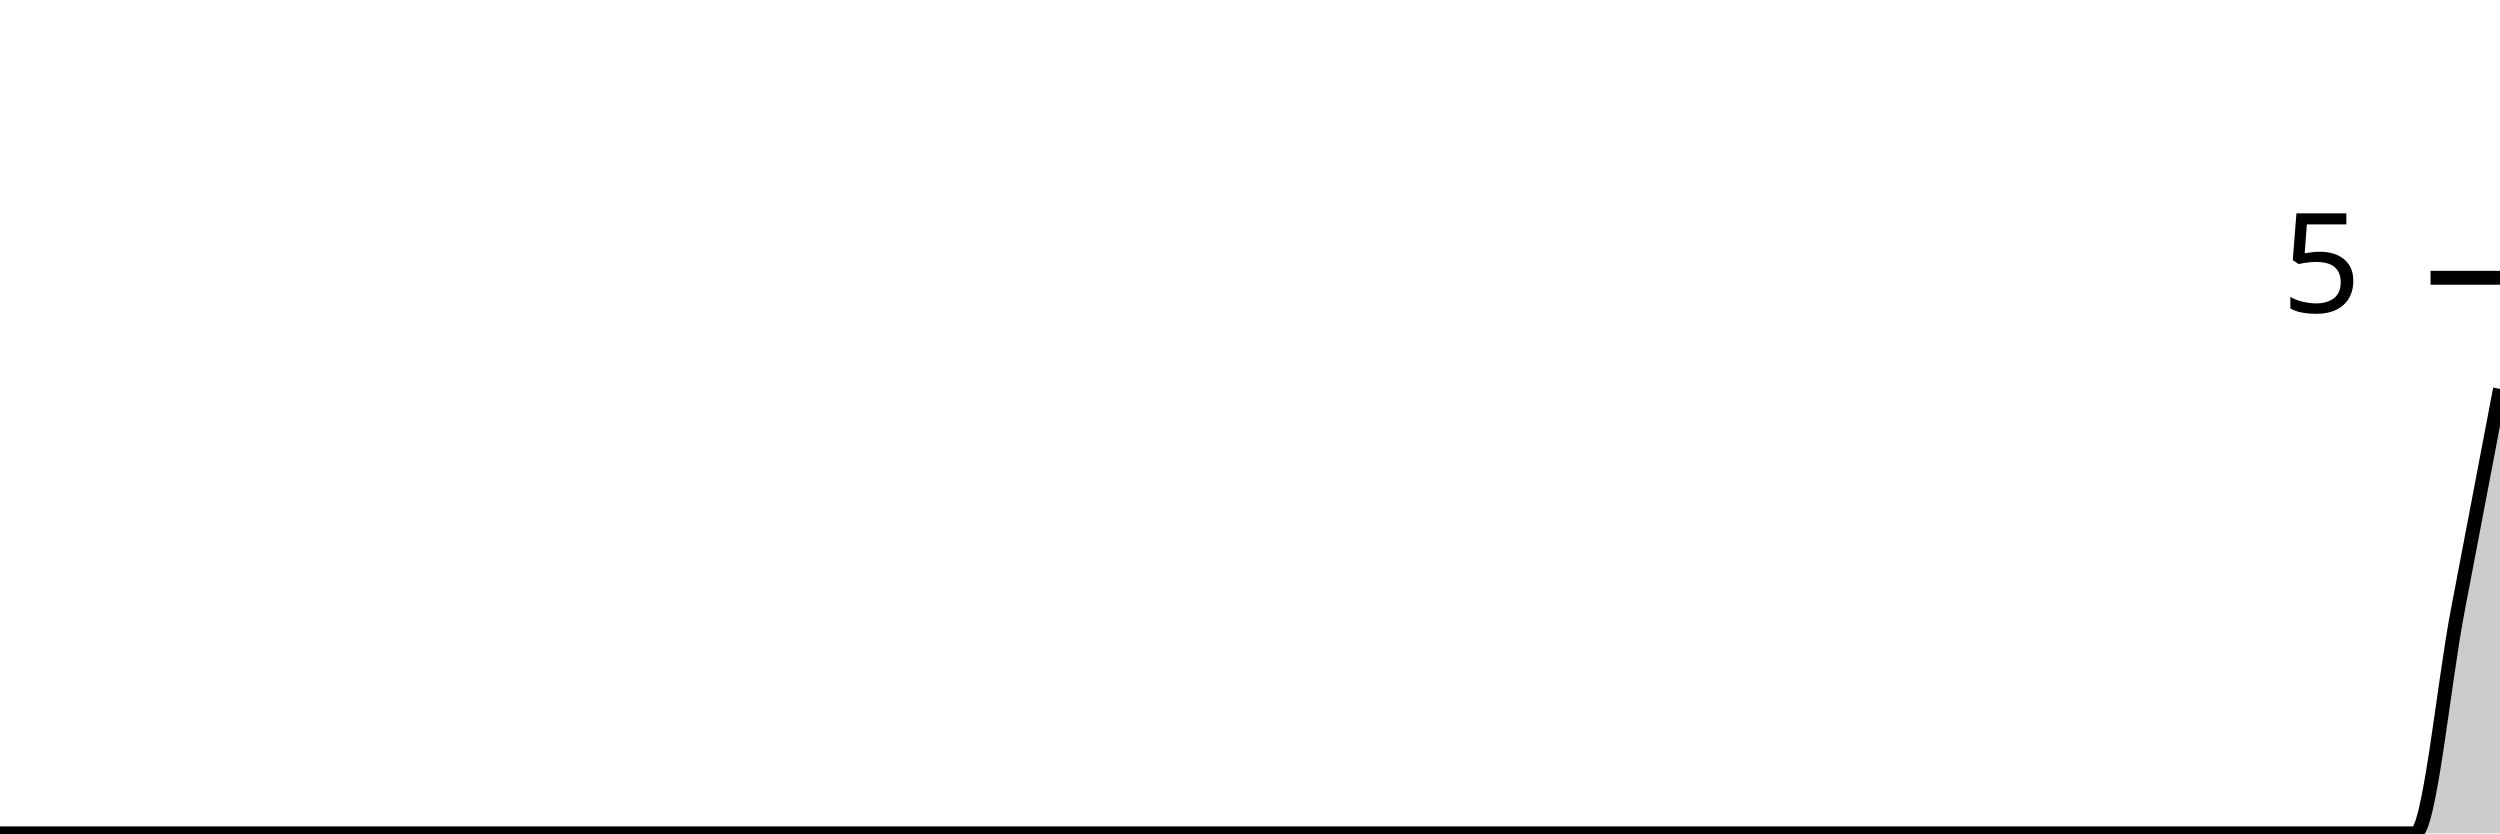
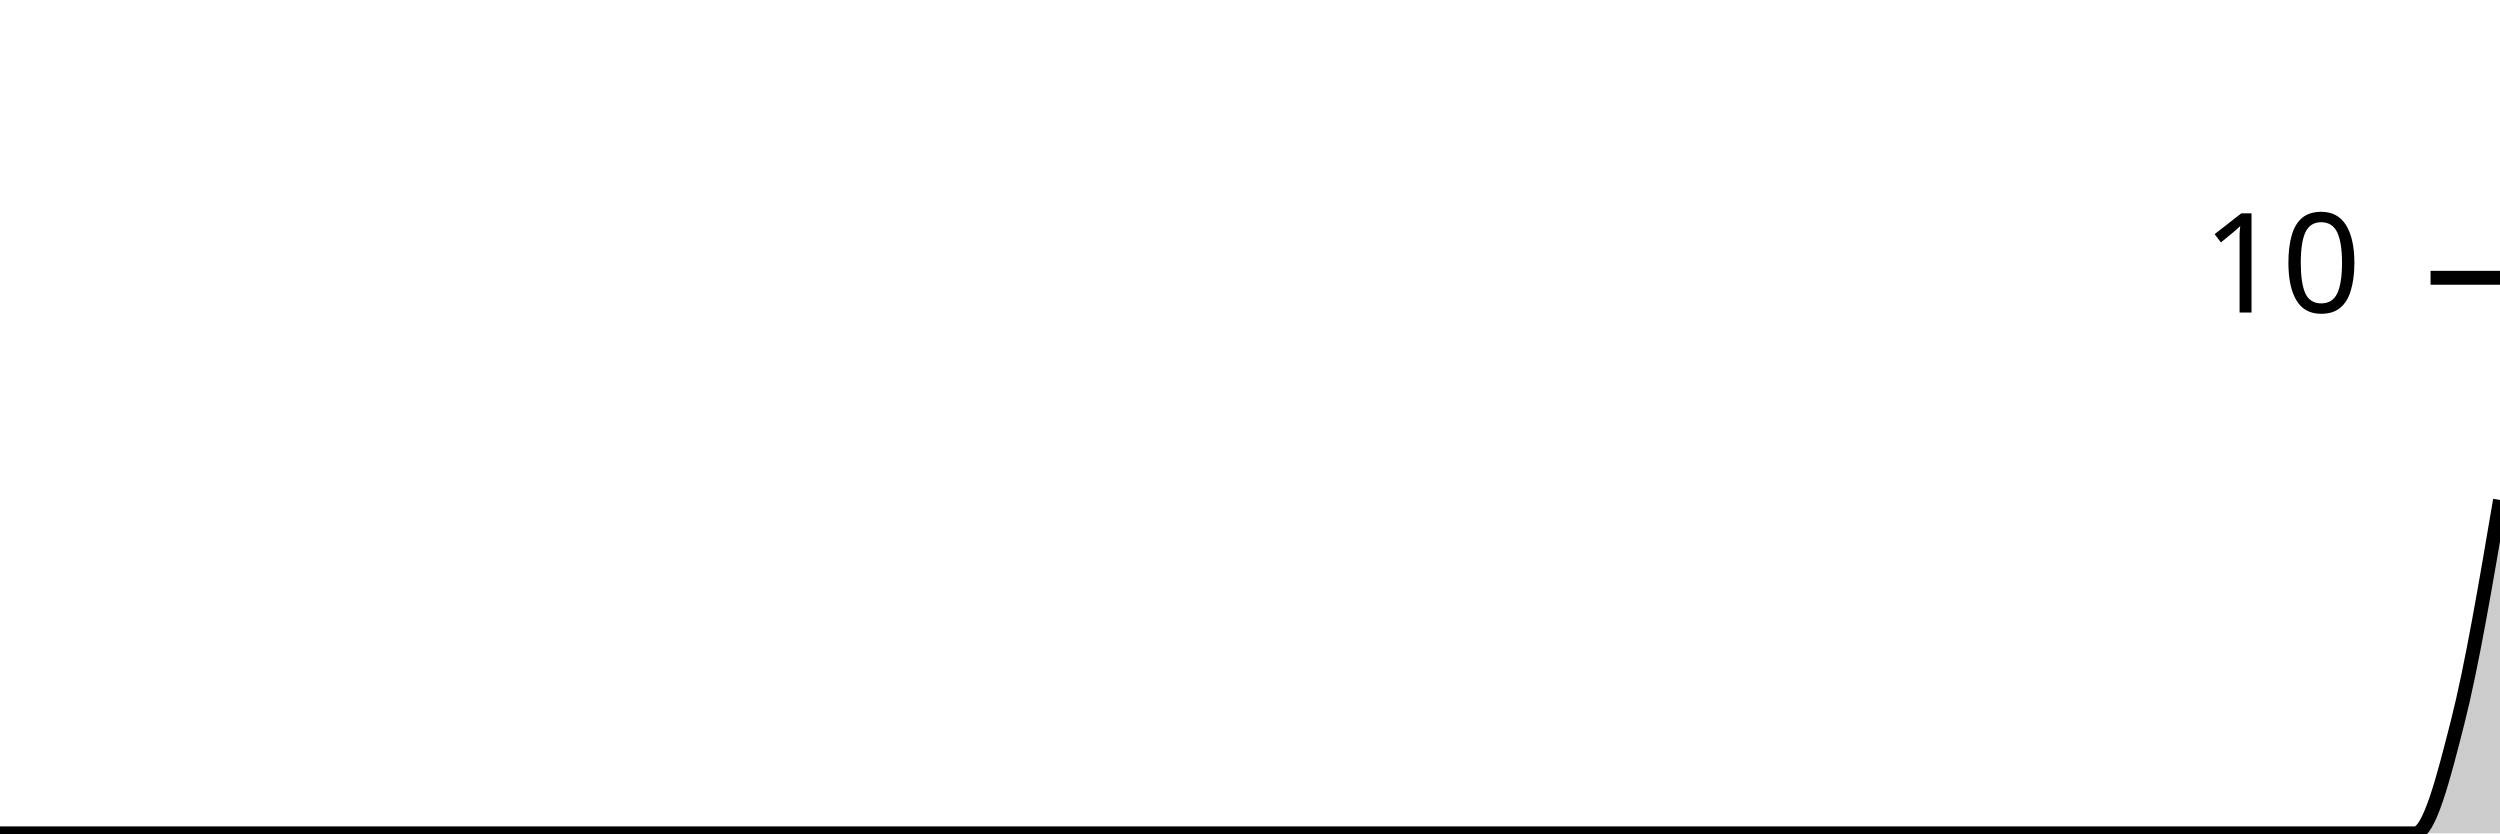
<svg xmlns="http://www.w3.org/2000/svg" viewBox="0 0 180 60">
  <g transform="translate(0,20)">
-     <path class="area" fill="rgba(0, 0, 0, 0.2)" d="M0,40C1.017,40,2.034,40,3.051,40C4.068,40,5.085,40,6.102,40C7.119,40,8.136,40,9.153,40C10.169,40,11.186,40,12.203,40C13.22,40,14.237,40,15.254,40C16.271,40,17.288,40,18.305,40C19.322,40,20.339,40,21.356,40C22.373,40,23.39,40,24.407,40C25.424,40,26.441,40,27.458,40C28.475,40,29.492,40,30.508,40C31.525,40,32.542,40,33.559,40C34.576,40,35.593,40,36.61,40C37.627,40,38.644,40,39.661,40C40.678,40,41.695,40,42.712,40C43.729,40,44.746,40,45.763,40C46.78,40,47.797,40,48.814,40C49.831,40,50.847,40,51.864,40C52.881,40,53.898,40,54.915,40C55.932,40,56.949,40,57.966,40C58.983,40,60,40,61.017,40C62.034,40,63.051,40,64.068,40C65.085,40,66.102,40,67.119,40C68.136,40,69.153,40,70.169,40C71.186,40,72.203,40,73.22,40C74.237,40,75.254,40,76.271,40C77.288,40,78.305,40,79.322,40C80.339,40,81.356,40,82.373,40C83.39,40,84.407,40,85.424,40C86.441,40,87.458,40,88.475,40C89.492,40,90.508,40,91.525,40C92.542,40,93.559,40,94.576,40C95.593,40,96.61,40,97.627,40C98.644,40,99.661,40,100.678,40C101.695,40,102.712,40,103.729,40C104.746,40,105.763,40,106.78,40C107.797,40,108.814,40,109.831,40C110.847,40,111.864,40,112.881,40C113.898,40,114.915,40,115.932,40C116.949,40,117.966,40,118.983,40C120,40,121.017,40,122.034,40C123.051,40,124.068,40,125.085,40C126.102,40,127.119,40,128.136,40C129.153,40,130.169,40,131.186,40C132.203,40,133.22,40,134.237,40C135.254,40,136.271,40,137.288,40C138.305,40,139.322,40,140.339,40C141.356,40,142.373,40,143.39,40C144.407,40,145.424,40,146.441,40C147.458,40,148.475,40,149.492,40C150.508,40,151.525,40,152.542,40C153.559,40,154.576,40,155.593,40C156.61,40,157.627,40,158.644,40C159.661,40,160.678,40,161.695,40C162.712,40,163.729,40,164.746,40C165.763,40,166.78,40,167.797,40C168.814,40,169.831,40,170.847,40C171.864,40,172.881,40,173.898,40C174.915,40,175.932,29.333,176.949,24C177.966,18.667,178.983,13.333,180,8L180,40C178.983,40,177.966,40,176.949,40C175.932,40,174.915,40,173.898,40C172.881,40,171.864,40,170.847,40C169.831,40,168.814,40,167.797,40C166.78,40,165.763,40,164.746,40C163.729,40,162.712,40,161.695,40C160.678,40,159.661,40,158.644,40C157.627,40,156.61,40,155.593,40C154.576,40,153.559,40,152.542,40C151.525,40,150.508,40,149.492,40C148.475,40,147.458,40,146.441,40C145.424,40,144.407,40,143.39,40C142.373,40,141.356,40,140.339,40C139.322,40,138.305,40,137.288,40C136.271,40,135.254,40,134.237,40C133.22,40,132.203,40,131.186,40C130.169,40,129.153,40,128.136,40C127.119,40,126.102,40,125.085,40C124.068,40,123.051,40,122.034,40C121.017,40,120,40,118.983,40C117.966,40,116.949,40,115.932,40C114.915,40,113.898,40,112.881,40C111.864,40,110.847,40,109.831,40C108.814,40,107.797,40,106.78,40C105.763,40,104.746,40,103.729,40C102.712,40,101.695,40,100.678,40C99.661,40,98.644,40,97.627,40C96.61,40,95.593,40,94.576,40C93.559,40,92.542,40,91.525,40C90.508,40,89.492,40,88.475,40C87.458,40,86.441,40,85.424,40C84.407,40,83.39,40,82.373,40C81.356,40,80.339,40,79.322,40C78.305,40,77.288,40,76.271,40C75.254,40,74.237,40,73.22,40C72.203,40,71.186,40,70.169,40C69.153,40,68.136,40,67.119,40C66.102,40,65.085,40,64.068,40C63.051,40,62.034,40,61.017,40C60,40,58.983,40,57.966,40C56.949,40,55.932,40,54.915,40C53.898,40,52.881,40,51.864,40C50.847,40,49.831,40,48.814,40C47.797,40,46.78,40,45.763,40C44.746,40,43.729,40,42.712,40C41.695,40,40.678,40,39.661,40C38.644,40,37.627,40,36.61,40C35.593,40,34.576,40,33.559,40C32.542,40,31.525,40,30.508,40C29.492,40,28.475,40,27.458,40C26.441,40,25.424,40,24.407,40C23.39,40,22.373,40,21.356,40C20.339,40,19.322,40,18.305,40C17.288,40,16.271,40,15.254,40C14.237,40,13.22,40,12.203,40C11.186,40,10.169,40,9.153,40C8.136,40,7.119,40,6.102,40C5.085,40,4.068,40,3.051,40C2.034,40,1.017,40,0,40Z" />
-     <path class="line" stroke="black" fill="none" d="M0,40C1.017,40,2.034,40,3.051,40C4.068,40,5.085,40,6.102,40C7.119,40,8.136,40,9.153,40C10.169,40,11.186,40,12.203,40C13.22,40,14.237,40,15.254,40C16.271,40,17.288,40,18.305,40C19.322,40,20.339,40,21.356,40C22.373,40,23.39,40,24.407,40C25.424,40,26.441,40,27.458,40C28.475,40,29.492,40,30.508,40C31.525,40,32.542,40,33.559,40C34.576,40,35.593,40,36.61,40C37.627,40,38.644,40,39.661,40C40.678,40,41.695,40,42.712,40C43.729,40,44.746,40,45.763,40C46.78,40,47.797,40,48.814,40C49.831,40,50.847,40,51.864,40C52.881,40,53.898,40,54.915,40C55.932,40,56.949,40,57.966,40C58.983,40,60,40,61.017,40C62.034,40,63.051,40,64.068,40C65.085,40,66.102,40,67.119,40C68.136,40,69.153,40,70.169,40C71.186,40,72.203,40,73.22,40C74.237,40,75.254,40,76.271,40C77.288,40,78.305,40,79.322,40C80.339,40,81.356,40,82.373,40C83.39,40,84.407,40,85.424,40C86.441,40,87.458,40,88.475,40C89.492,40,90.508,40,91.525,40C92.542,40,93.559,40,94.576,40C95.593,40,96.61,40,97.627,40C98.644,40,99.661,40,100.678,40C101.695,40,102.712,40,103.729,40C104.746,40,105.763,40,106.78,40C107.797,40,108.814,40,109.831,40C110.847,40,111.864,40,112.881,40C113.898,40,114.915,40,115.932,40C116.949,40,117.966,40,118.983,40C120,40,121.017,40,122.034,40C123.051,40,124.068,40,125.085,40C126.102,40,127.119,40,128.136,40C129.153,40,130.169,40,131.186,40C132.203,40,133.22,40,134.237,40C135.254,40,136.271,40,137.288,40C138.305,40,139.322,40,140.339,40C141.356,40,142.373,40,143.39,40C144.407,40,145.424,40,146.441,40C147.458,40,148.475,40,149.492,40C150.508,40,151.525,40,152.542,40C153.559,40,154.576,40,155.593,40C156.61,40,157.627,40,158.644,40C159.661,40,160.678,40,161.695,40C162.712,40,163.729,40,164.746,40C165.763,40,166.78,40,167.797,40C168.814,40,169.831,40,170.847,40C171.864,40,172.881,40,173.898,40C174.915,40,175.932,29.333,176.949,24C177.966,18.667,178.983,13.333,180,8" />
+     <path class="area" fill="rgba(0, 0, 0, 0.2)" d="M0,40C1.017,40,2.034,40,3.051,40C4.068,40,5.085,40,6.102,40C7.119,40,8.136,40,9.153,40C10.169,40,11.186,40,12.203,40C13.22,40,14.237,40,15.254,40C16.271,40,17.288,40,18.305,40C19.322,40,20.339,40,21.356,40C22.373,40,23.39,40,24.407,40C25.424,40,26.441,40,27.458,40C28.475,40,29.492,40,30.508,40C31.525,40,32.542,40,33.559,40C34.576,40,35.593,40,36.61,40C37.627,40,38.644,40,39.661,40C40.678,40,41.695,40,42.712,40C43.729,40,44.746,40,45.763,40C46.78,40,47.797,40,48.814,40C49.831,40,50.847,40,51.864,40C52.881,40,53.898,40,54.915,40C55.932,40,56.949,40,57.966,40C58.983,40,60,40,61.017,40C62.034,40,63.051,40,64.068,40C65.085,40,66.102,40,67.119,40C68.136,40,69.153,40,70.169,40C71.186,40,72.203,40,73.22,40C74.237,40,75.254,40,76.271,40C77.288,40,78.305,40,79.322,40C80.339,40,81.356,40,82.373,40C83.39,40,84.407,40,85.424,40C86.441,40,87.458,40,88.475,40C89.492,40,90.508,40,91.525,40C92.542,40,93.559,40,94.576,40C95.593,40,96.61,40,97.627,40C98.644,40,99.661,40,100.678,40C101.695,40,102.712,40,103.729,40C104.746,40,105.763,40,106.78,40C107.797,40,108.814,40,109.831,40C110.847,40,111.864,40,112.881,40C113.898,40,114.915,40,115.932,40C116.949,40,117.966,40,118.983,40C120,40,121.017,40,122.034,40C123.051,40,124.068,40,125.085,40C126.102,40,127.119,40,128.136,40C129.153,40,130.169,40,131.186,40C132.203,40,133.22,40,134.237,40C135.254,40,136.271,40,137.288,40C138.305,40,139.322,40,140.339,40C141.356,40,142.373,40,143.39,40C144.407,40,145.424,40,146.441,40C147.458,40,148.475,40,149.492,40C150.508,40,151.525,40,152.542,40C153.559,40,154.576,40,155.593,40C156.61,40,157.627,40,158.644,40C159.661,40,160.678,40,161.695,40C162.712,40,163.729,40,164.746,40C165.763,40,166.78,40,167.797,40C168.814,40,169.831,40,170.847,40C171.864,40,172.881,40,173.898,40C174.915,40,175.932,36,176.949,32C177.966,28,178.983,22,180,16L180,40C178.983,40,177.966,40,176.949,40C175.932,40,174.915,40,173.898,40C172.881,40,171.864,40,170.847,40C169.831,40,168.814,40,167.797,40C166.78,40,165.763,40,164.746,40C163.729,40,162.712,40,161.695,40C160.678,40,159.661,40,158.644,40C157.627,40,156.61,40,155.593,40C154.576,40,153.559,40,152.542,40C151.525,40,150.508,40,149.492,40C148.475,40,147.458,40,146.441,40C145.424,40,144.407,40,143.39,40C142.373,40,141.356,40,140.339,40C139.322,40,138.305,40,137.288,40C136.271,40,135.254,40,134.237,40C133.22,40,132.203,40,131.186,40C130.169,40,129.153,40,128.136,40C127.119,40,126.102,40,125.085,40C124.068,40,123.051,40,122.034,40C121.017,40,120,40,118.983,40C117.966,40,116.949,40,115.932,40C114.915,40,113.898,40,112.881,40C111.864,40,110.847,40,109.831,40C108.814,40,107.797,40,106.78,40C105.763,40,104.746,40,103.729,40C102.712,40,101.695,40,100.678,40C99.661,40,98.644,40,97.627,40C96.61,40,95.593,40,94.576,40C93.559,40,92.542,40,91.525,40C90.508,40,89.492,40,88.475,40C87.458,40,86.441,40,85.424,40C84.407,40,83.39,40,82.373,40C81.356,40,80.339,40,79.322,40C78.305,40,77.288,40,76.271,40C75.254,40,74.237,40,73.22,40C72.203,40,71.186,40,70.169,40C69.153,40,68.136,40,67.119,40C66.102,40,65.085,40,64.068,40C63.051,40,62.034,40,61.017,40C60,40,58.983,40,57.966,40C56.949,40,55.932,40,54.915,40C53.898,40,52.881,40,51.864,40C50.847,40,49.831,40,48.814,40C47.797,40,46.78,40,45.763,40C44.746,40,43.729,40,42.712,40C41.695,40,40.678,40,39.661,40C38.644,40,37.627,40,36.61,40C35.593,40,34.576,40,33.559,40C32.542,40,31.525,40,30.508,40C29.492,40,28.475,40,27.458,40C26.441,40,25.424,40,24.407,40C23.39,40,22.373,40,21.356,40C20.339,40,19.322,40,18.305,40C17.288,40,16.271,40,15.254,40C14.237,40,13.22,40,12.203,40C11.186,40,10.169,40,9.153,40C8.136,40,7.119,40,6.102,40C5.085,40,4.068,40,3.051,40C2.034,40,1.017,40,0,40Z" />
+     <path class="line" stroke="black" fill="none" d="M0,40C1.017,40,2.034,40,3.051,40C4.068,40,5.085,40,6.102,40C7.119,40,8.136,40,9.153,40C10.169,40,11.186,40,12.203,40C13.22,40,14.237,40,15.254,40C16.271,40,17.288,40,18.305,40C19.322,40,20.339,40,21.356,40C22.373,40,23.39,40,24.407,40C25.424,40,26.441,40,27.458,40C28.475,40,29.492,40,30.508,40C31.525,40,32.542,40,33.559,40C34.576,40,35.593,40,36.61,40C37.627,40,38.644,40,39.661,40C40.678,40,41.695,40,42.712,40C43.729,40,44.746,40,45.763,40C46.78,40,47.797,40,48.814,40C49.831,40,50.847,40,51.864,40C52.881,40,53.898,40,54.915,40C55.932,40,56.949,40,57.966,40C58.983,40,60,40,61.017,40C62.034,40,63.051,40,64.068,40C65.085,40,66.102,40,67.119,40C68.136,40,69.153,40,70.169,40C71.186,40,72.203,40,73.22,40C74.237,40,75.254,40,76.271,40C77.288,40,78.305,40,79.322,40C80.339,40,81.356,40,82.373,40C83.39,40,84.407,40,85.424,40C86.441,40,87.458,40,88.475,40C89.492,40,90.508,40,91.525,40C92.542,40,93.559,40,94.576,40C95.593,40,96.61,40,97.627,40C98.644,40,99.661,40,100.678,40C101.695,40,102.712,40,103.729,40C104.746,40,105.763,40,106.78,40C107.797,40,108.814,40,109.831,40C110.847,40,111.864,40,112.881,40C113.898,40,114.915,40,115.932,40C116.949,40,117.966,40,118.983,40C120,40,121.017,40,122.034,40C123.051,40,124.068,40,125.085,40C126.102,40,127.119,40,128.136,40C129.153,40,130.169,40,131.186,40C132.203,40,133.22,40,134.237,40C135.254,40,136.271,40,137.288,40C138.305,40,139.322,40,140.339,40C141.356,40,142.373,40,143.39,40C144.407,40,145.424,40,146.441,40C147.458,40,148.475,40,149.492,40C150.508,40,151.525,40,152.542,40C153.559,40,154.576,40,155.593,40C156.61,40,157.627,40,158.644,40C159.661,40,160.678,40,161.695,40C162.712,40,163.729,40,164.746,40C165.763,40,166.78,40,167.797,40C168.814,40,169.831,40,170.847,40C171.864,40,172.881,40,173.898,40C174.915,40,175.932,36,176.949,32C177.966,28,178.983,22,180,16" />
    <path class="axis-ceiling" stroke-width="1" stroke="black" fill="none" d="M175,0L180,0" />
-     <text class="axis-ceiling-label" font-family="sans-serif" text-anchor="end" font-size="10px" x="170" y="2.5">5</text>
+     <text class="axis-ceiling-label" font-family="sans-serif" text-anchor="end" font-size="10px" x="170" y="2.5">10</text>
  </g>
</svg>
